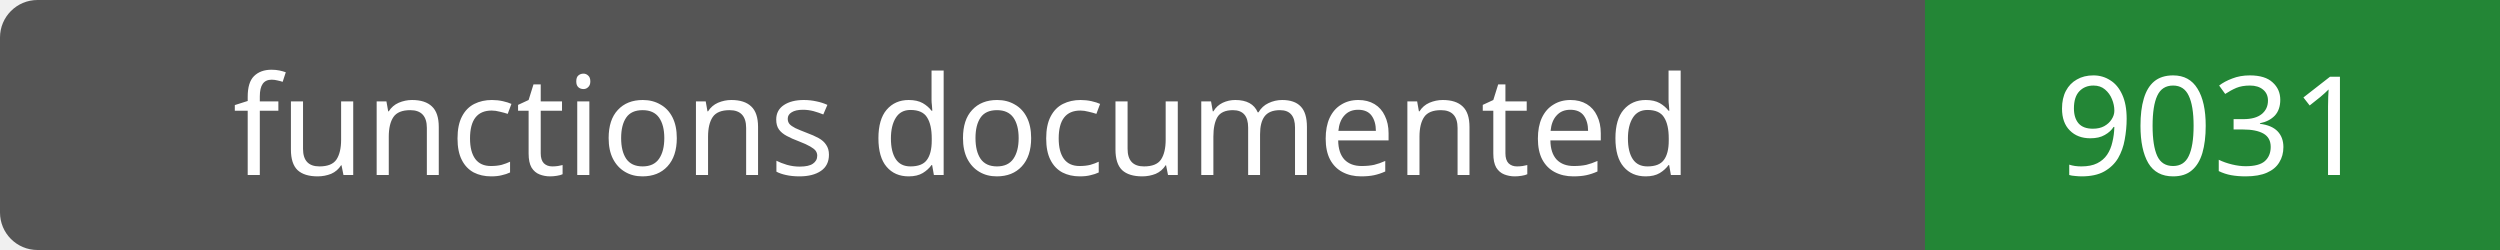
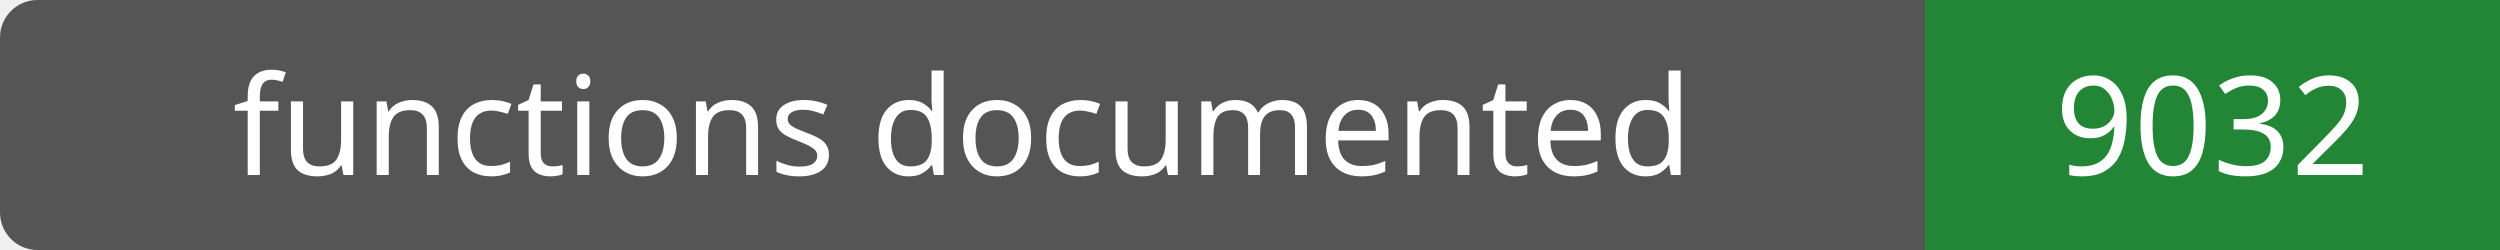
- <svg xmlns="http://www.w3.org/2000/svg" width="200" height="20" role="img" aria-label="functions documented: 9031">
+ <svg xmlns="http://www.w3.org/2000/svg" width="200" height="20" role="img" aria-label="functions documented: 9032">
  <rect width="200" height="20" rx="3" fill="#555" />
  <path fill="#238636" d="M154 0h46v20H154z" />
  <g fill="#fff" text-anchor="middle" font-family="Verdana,sans-serif" font-size="11">
    <text x="77.0" y="14">functions documented</text>
-     <text x="177.0" y="14">9031</text>
+     <text x="177.0" y="14">9032</text>
  </g>
</svg>
